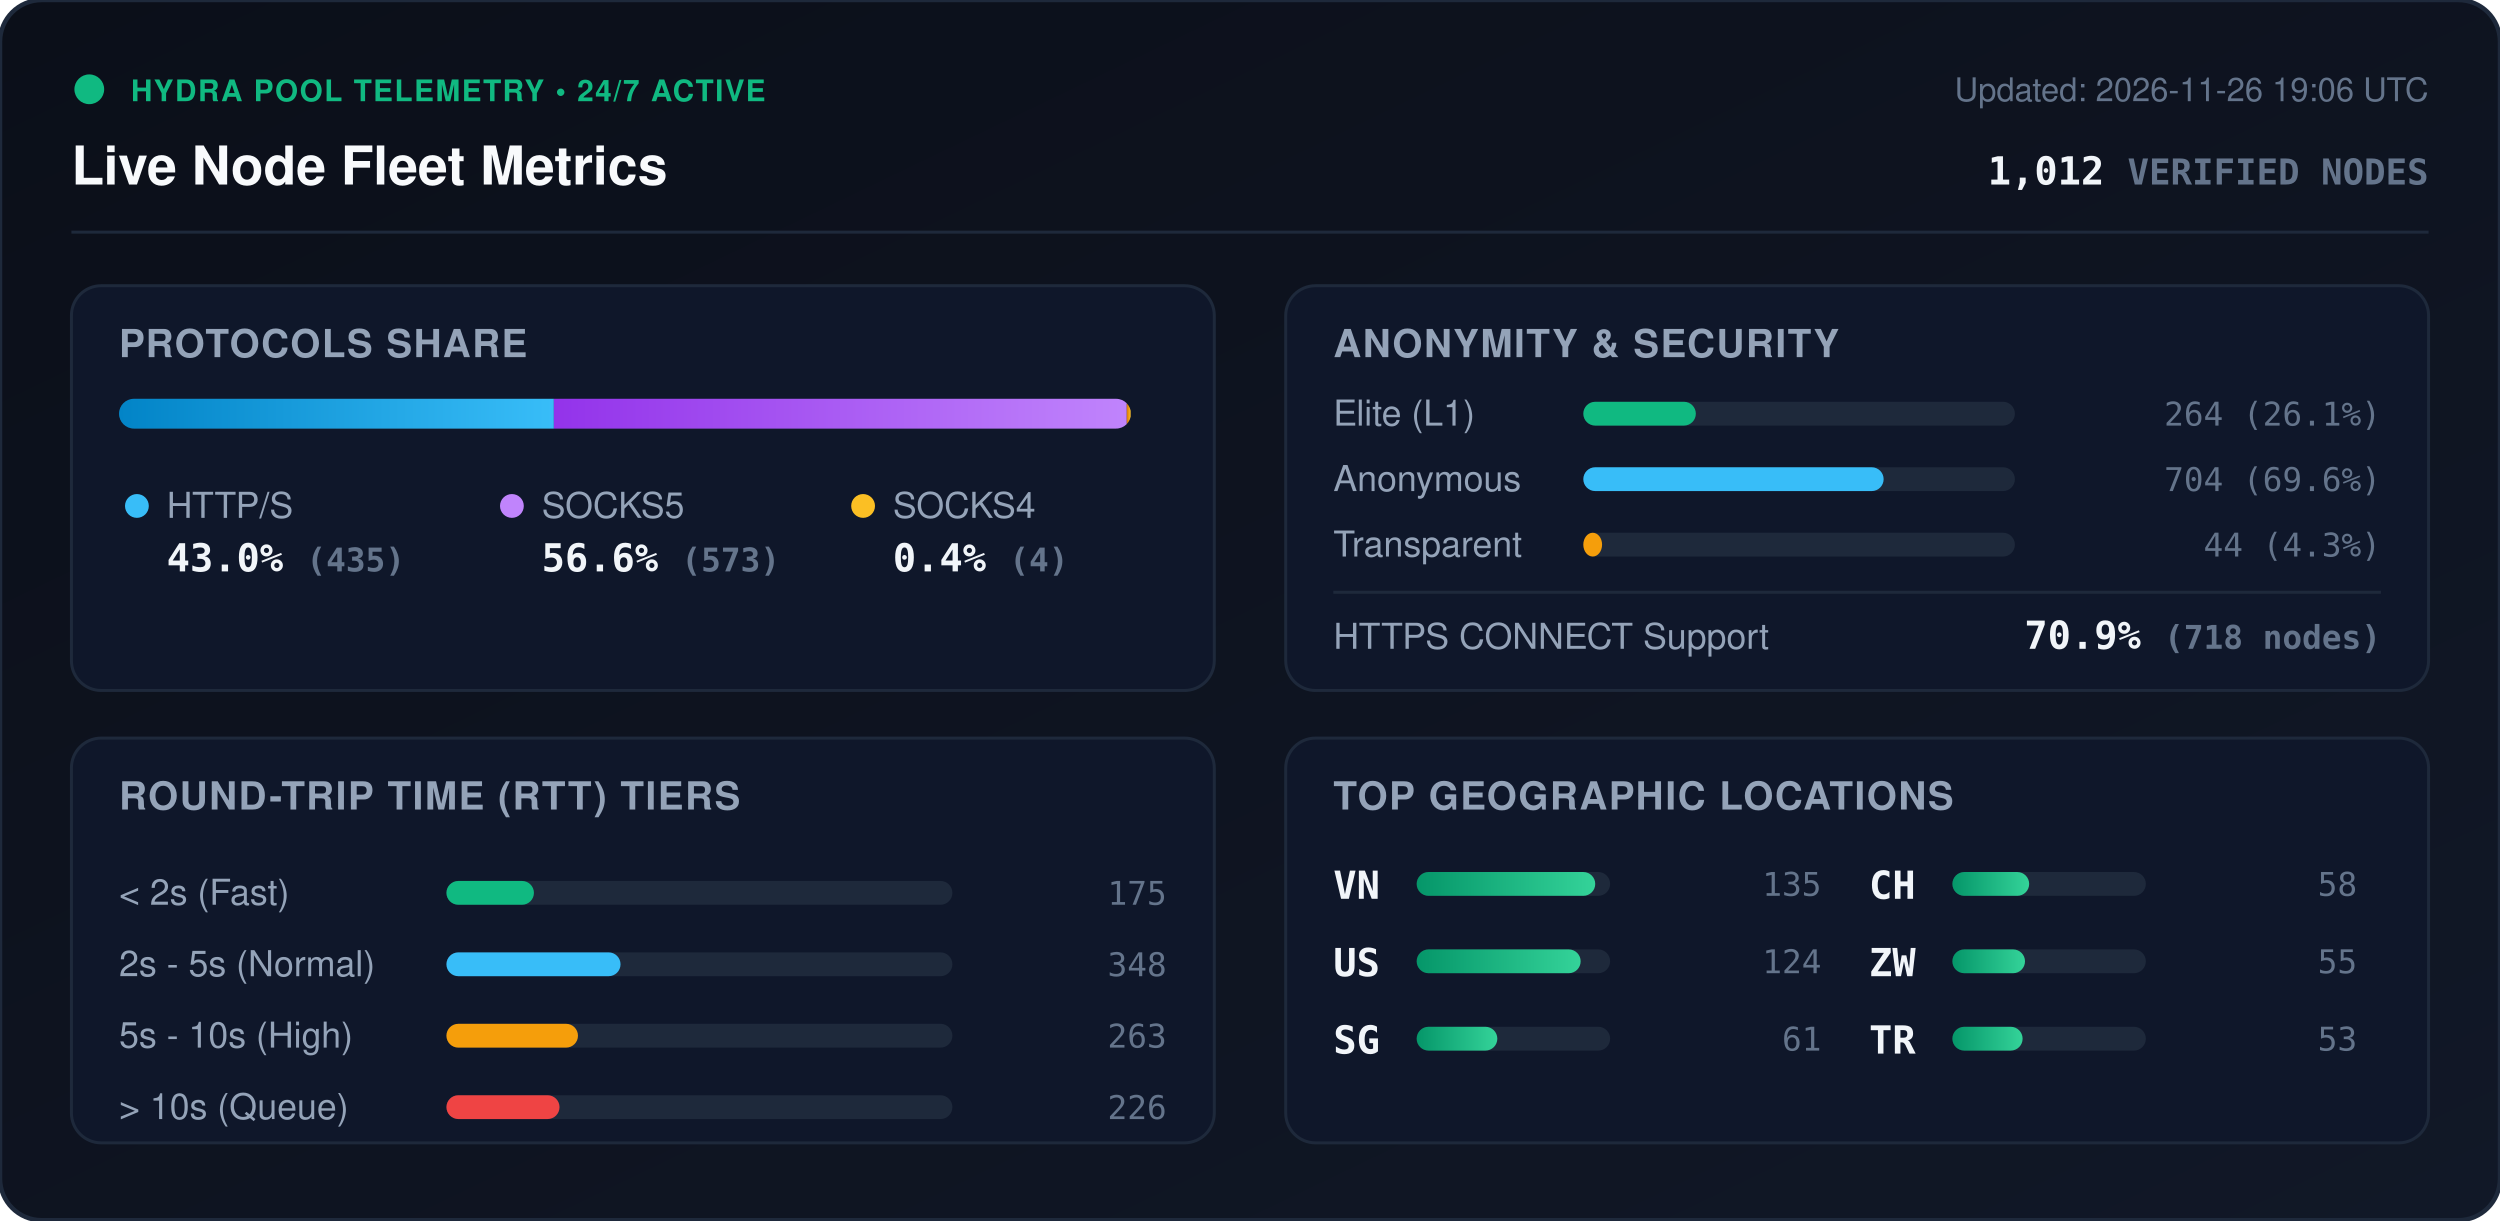
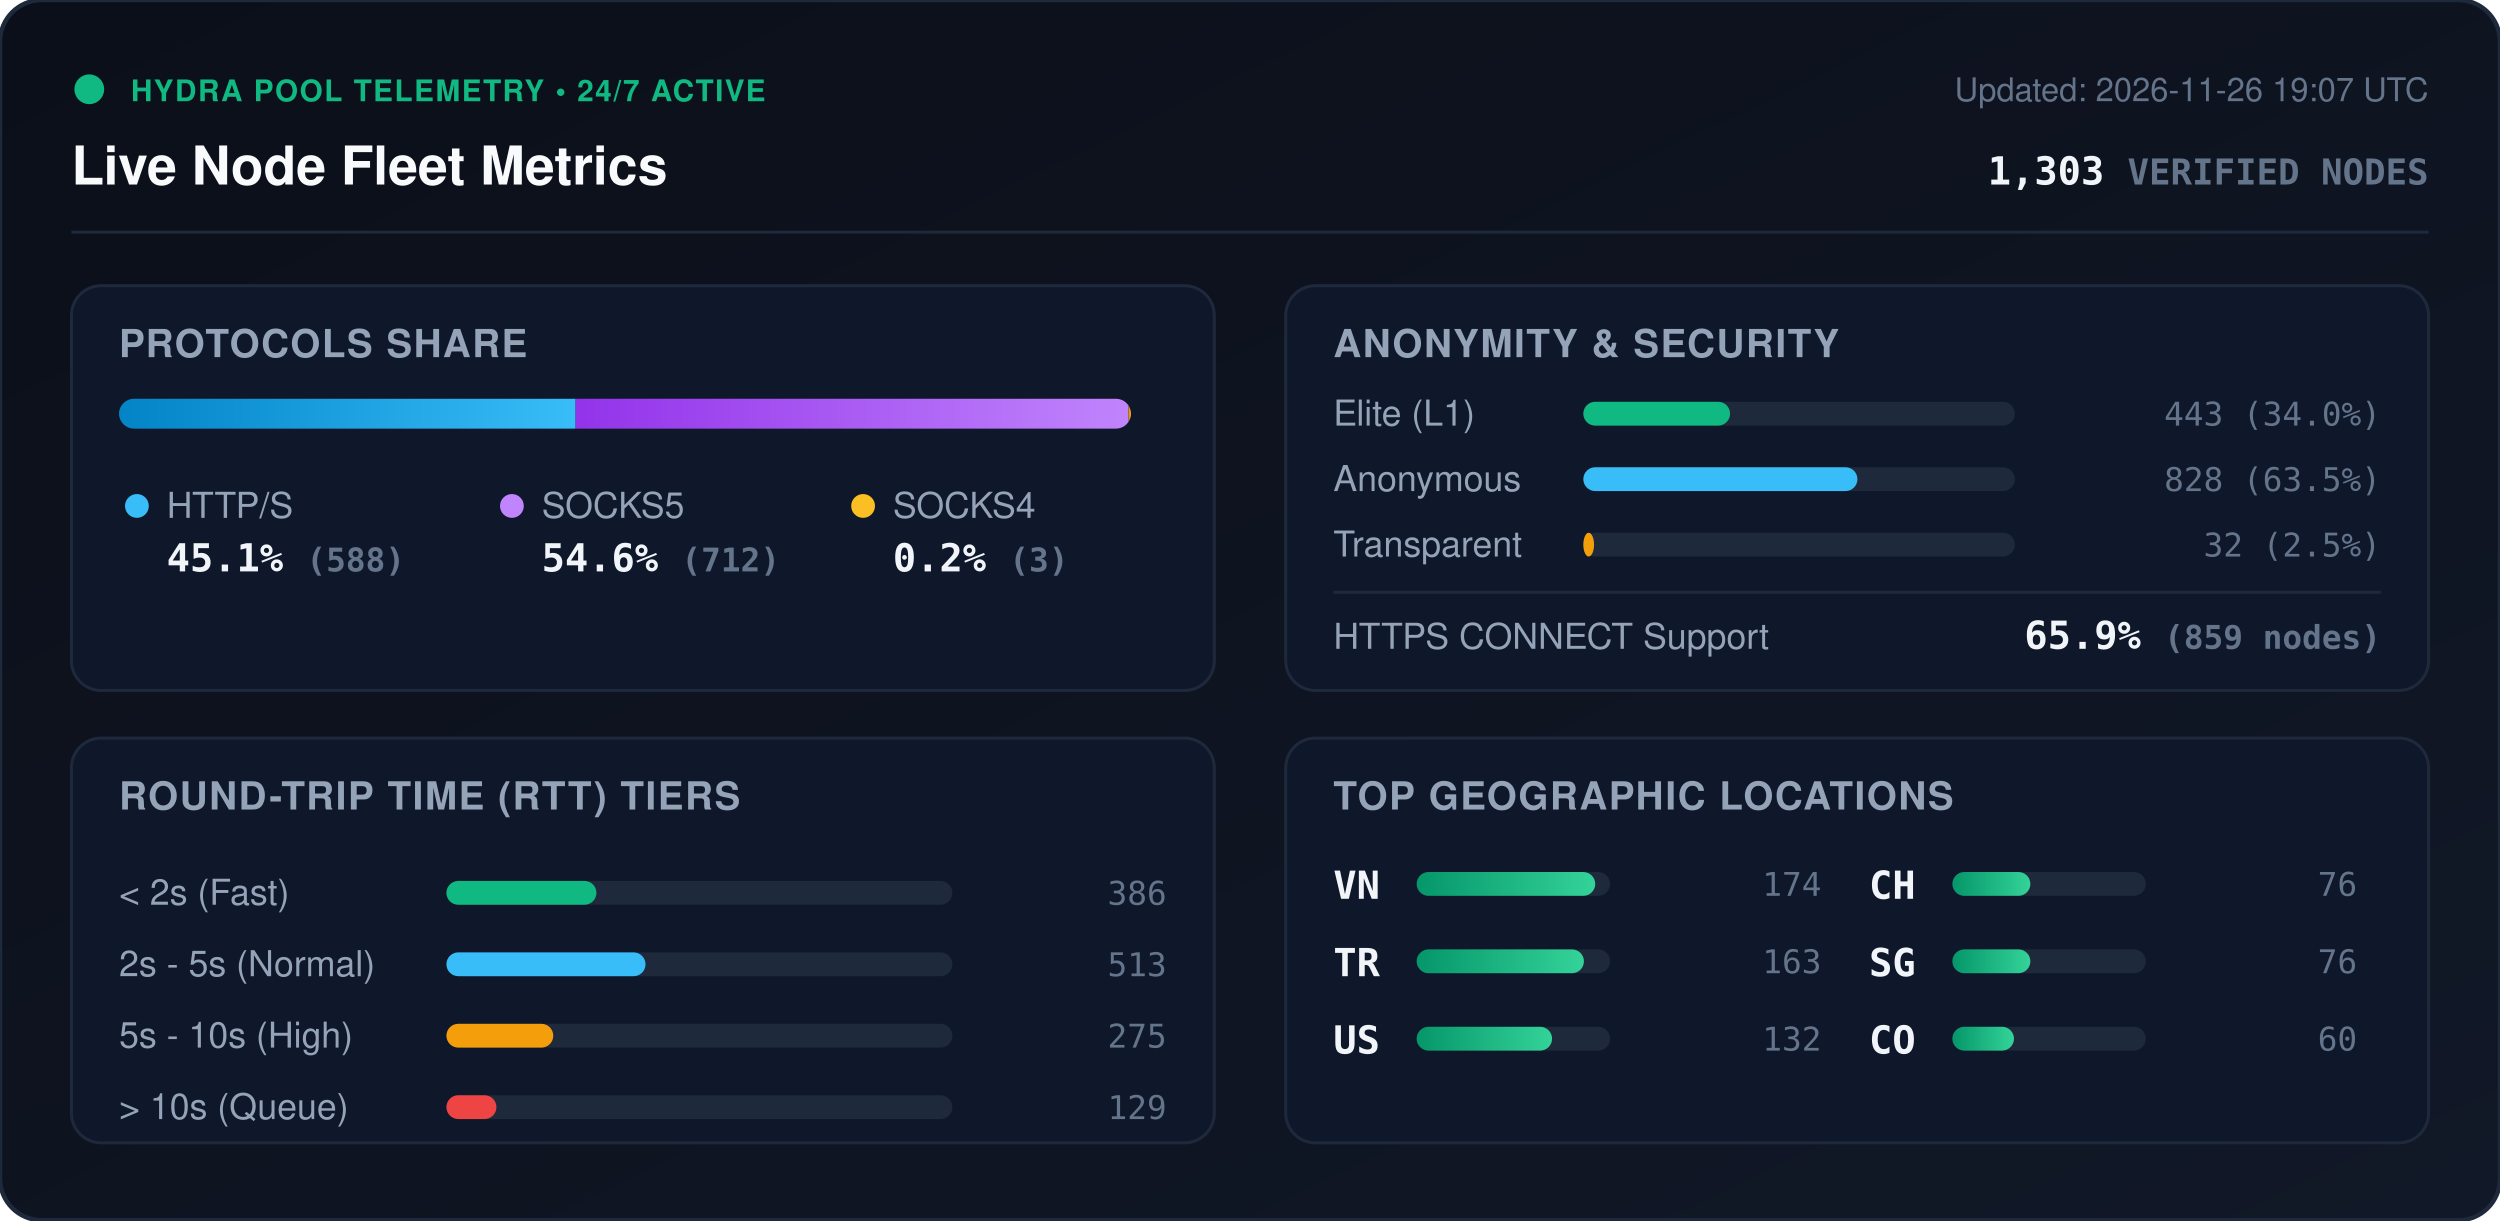
<svg xmlns="http://www.w3.org/2000/svg" viewBox="0 0 840 410" width="840" height="410" style="max-width: 100%; height: auto;">
  <defs>
    <linearGradient id="bg" x1="0%" y1="0%" x2="100%" y2="100%">
      <stop offset="0%" stop-color="#0b0f19" />
      <stop offset="100%" stop-color="#111827" />
    </linearGradient>
    <linearGradient id="bar-http" x1="0%" y1="0%" x2="100%" y2="0%">
      <stop offset="0%" stop-color="#0284c7" />
      <stop offset="100%" stop-color="#38bdf8" />
    </linearGradient>
    <linearGradient id="bar-socks5" x1="0%" y1="0%" x2="100%" y2="0%">
      <stop offset="0%" stop-color="#9333ea" />
      <stop offset="100%" stop-color="#c084fc" />
    </linearGradient>
    <linearGradient id="bar-socks4" x1="0%" y1="0%" x2="100%" y2="0%">
      <stop offset="0%" stop-color="#d97706" />
      <stop offset="100%" stop-color="#fbbf24" />
    </linearGradient>
    <linearGradient id="bar-green" x1="0%" y1="0%" x2="100%" y2="0%">
      <stop offset="0%" stop-color="#059669" />
      <stop offset="100%" stop-color="#34d399" />
    </linearGradient>
    <clipPath id="prog-track-clip">
      <rect width="340.0" height="10" rx="5" />
    </clipPath>
    <style>
      .title { font: 700 18px -apple-system, BlinkMacSystemFont, 'Segoe UI', Helvetica, Arial, sans-serif; fill: #f8fafc; }
      .sub { font: 500 11px -apple-system, BlinkMacSystemFont, 'Segoe UI', Helvetica, Arial, sans-serif; fill: #64748b; }
      .section-hdr { font: 600 13px -apple-system, BlinkMacSystemFont, 'Segoe UI', Helvetica, Arial, sans-serif; fill: #94a3b8; letter-spacing: 0.5px; }
      .metric-val { font: 700 13px -apple-system, BlinkMacSystemFont, 'Segoe UI', Helvetica, Arial, sans-serif; fill: #f1f5f9; }
      .metric-lbl { font: 500 12px -apple-system, BlinkMacSystemFont, 'Segoe UI', Helvetica, Arial, sans-serif; fill: #94a3b8; }
      .badge-txt { font: 700 10px -apple-system, BlinkMacSystemFont, 'Segoe UI', Helvetica, Arial, sans-serif; fill: #10b981; letter-spacing: 0.5px; }
      .mono { font-family: ui-monospace, SFMono-Regular, Menlo, Monaco, Consolas, monospace; }
      .pulse { animation: beacon 2s infinite ease-in-out; }
      @keyframes beacon { 0%, 100% { opacity: 1; } 50% { opacity: 0.35; } }
    </style>
  </defs>
  <rect width="840" height="410" rx="14" fill="url(#bg)" stroke="#1e293b" stroke-width="1.5" />
  <g transform="translate(24, 24)">
    <circle cx="6" cy="6" r="5" fill="#10b981" class="pulse" />
    <text x="20" y="10" class="badge-txt">HYDRA POOL TELEMETRY • 24/7 ACTIVE</text>
    <text x="0" y="38" class="title">Live Node Fleet Metrics</text>
-     <text x="792" y="10" text-anchor="end" class="sub">Updated: 2026-11-26 19:06 UTC</text>
-     <text x="792" y="38" text-anchor="end" class="metric-val mono" fill="#38bdf8">1,012 <tspan font-size="12" fill="#64748b">VERIFIED NODES</tspan>
+     <text x="792" y="10" text-anchor="end" class="sub">Updated: 2026-11-26 19:07 UTC</text>
+     <text x="792" y="38" text-anchor="end" class="metric-val mono" fill="#38bdf8">1,303 <tspan font-size="12" fill="#64748b">VERIFIED NODES</tspan>
    </text>
  </g>
  <line x1="24" y1="78" x2="816" y2="78" stroke="#1e293b" stroke-width="1" />
  <g transform="translate(24, 96)">
    <rect width="384" height="136" rx="10" fill="#0f172a" stroke="#1e293b" />
    <text x="16" y="24" class="section-hdr">PROTOCOLS SHARE</text>
    <g transform="translate(16, 38)">
      <rect width="340.0" height="10" rx="5" fill="#1e293b" />
      <g clip-path="url(#prog-track-clip)">
-         <rect x="0" width="146.1" height="10" fill="url(#bar-http)" />
-         <rect x="146.1" width="192.5" height="10" fill="url(#bar-socks5)" />
-         <rect x="338.6" width="1.3" height="10" fill="url(#bar-socks4)" />
+         <rect x="0" width="153.4" height="10" fill="url(#bar-http)" />
+         <rect x="153.4" width="185.8" height="10" fill="url(#bar-socks5)" />
+         <rect x="339.2" width="0.8" height="10" fill="url(#bar-socks4)" />
      </g>
    </g>
    <g transform="translate(16, 68)">
      <circle cx="6" cy="6" r="4" fill="#38bdf8" />
      <text x="16" y="10" class="metric-lbl">HTTP/S</text>
-       <text x="16" y="28" class="metric-val mono">43.0% <tspan font-size="11" fill="#64748b">(435)</tspan>
+       <text x="16" y="28" class="metric-val mono">45.1% <tspan font-size="11" fill="#64748b">(588)</tspan>
      </text>
      <circle cx="132" cy="6" r="4" fill="#c084fc" />
      <text x="142" y="10" class="metric-lbl">SOCKS5</text>
-       <text x="142" y="28" class="metric-val mono">56.6% <tspan font-size="11" fill="#64748b">(573)</tspan>
+       <text x="142" y="28" class="metric-val mono">54.6% <tspan font-size="11" fill="#64748b">(712)</tspan>
      </text>
      <circle cx="250" cy="6" r="4" fill="#fbbf24" />
      <text x="260" y="10" class="metric-lbl">SOCKS4</text>
-       <text x="260" y="28" class="metric-val mono">0.4% <tspan font-size="11" fill="#64748b">(4)</tspan>
+       <text x="260" y="28" class="metric-val mono">0.2% <tspan font-size="11" fill="#64748b">(3)</tspan>
      </text>
    </g>
  </g>
  <g transform="translate(432, 96)">
    <rect width="384" height="136" rx="10" fill="#0f172a" stroke="#1e293b" />
    <text x="16" y="24" class="section-hdr">ANONYMITY &amp; SECURITY</text>
    <text x="16" y="47" class="metric-lbl">Elite (L1)</text>
    <rect x="100" y="39" width="145.0" height="8" rx="4" fill="#1e293b" />
-     <rect x="100" y="39" width="37.8" height="8" rx="4" fill="#10b981" />
-     <text x="368" y="47" text-anchor="end" class="mono sub" fill="#e2e8f0">264 (26.1%)</text>
+     <rect x="100" y="39" width="49.3" height="8" rx="4" fill="#10b981" />
+     <text x="368" y="47" text-anchor="end" class="mono sub" fill="#e2e8f0">443 (34.0%)</text>
    <text x="16" y="69" class="metric-lbl">Anonymous</text>
    <rect x="100" y="61" width="145.0" height="8" rx="4" fill="#1e293b" />
-     <rect x="100" y="61" width="100.9" height="8" rx="4" fill="#38bdf8" />
-     <text x="368" y="69" text-anchor="end" class="mono sub" fill="#e2e8f0">704 (69.6%)</text>
+     <rect x="100" y="61" width="92.1" height="8" rx="4" fill="#38bdf8" />
+     <text x="368" y="69" text-anchor="end" class="mono sub" fill="#e2e8f0">828 (63.5%)</text>
    <text x="16" y="91" class="metric-lbl">Transparent</text>
    <rect x="100" y="83" width="145.0" height="8" rx="4" fill="#1e293b" />
-     <rect x="100" y="83" width="6.3" height="8" rx="4" fill="#f59e0b" />
-     <text x="368" y="91" text-anchor="end" class="mono sub" fill="#e2e8f0">44 (4.3%)</text>
+     <rect x="100" y="83" width="3.6" height="8" rx="4" fill="#f59e0b" />
+     <text x="368" y="91" text-anchor="end" class="mono sub" fill="#e2e8f0">32 (2.5%)</text>
    <line x1="16" y1="103" x2="368" y2="103" stroke="#1e293b" stroke-width="1" />
    <text x="16" y="122" class="metric-lbl">HTTPS CONNECT Support</text>
-     <text x="368" y="122" text-anchor="end" class="metric-val mono" fill="#34d399">70.9% <tspan font-size="11" fill="#64748b">(718 nodes)</tspan>
+     <text x="368" y="122" text-anchor="end" class="metric-val mono" fill="#34d399">65.9% <tspan font-size="11" fill="#64748b">(859 nodes)</tspan>
    </text>
  </g>
  <g transform="translate(24, 248)">
    <rect width="384" height="136" rx="10" fill="#0f172a" stroke="#1e293b" />
    <text x="16" y="24" class="section-hdr">ROUND-TRIP TIME (RTT) TIERS</text>
    <g transform="translate(16, 42)">
      <text x="0" y="14" class="metric-lbl">&lt; 2s (Fast)</text>
      <rect x="110" y="6" width="170" height="8" rx="4" fill="#1e293b" />
-       <rect x="110" y="6" width="29.4" height="8" rx="4" fill="#10b981" />
-       <text x="352" y="14" text-anchor="end" class="mono sub">175</text>
+       <rect x="110" y="6" width="50.4" height="8" rx="4" fill="#10b981" />
+       <text x="352" y="14" text-anchor="end" class="mono sub">386</text>
      <text x="0" y="38" class="metric-lbl">2s - 5s (Normal)</text>
      <rect x="110" y="30" width="170" height="8" rx="4" fill="#1e293b" />
-       <rect x="110" y="30" width="58.5" height="8" rx="4" fill="#38bdf8" />
-       <text x="352" y="38" text-anchor="end" class="mono sub">348</text>
+       <rect x="110" y="30" width="66.9" height="8" rx="4" fill="#38bdf8" />
+       <text x="352" y="38" text-anchor="end" class="mono sub">513</text>
      <text x="0" y="62" class="metric-lbl">5s - 10s (High)</text>
      <rect x="110" y="54" width="170" height="8" rx="4" fill="#1e293b" />
-       <rect x="110" y="54" width="44.2" height="8" rx="4" fill="#f59e0b" />
-       <text x="352" y="62" text-anchor="end" class="mono sub">263</text>
+       <rect x="110" y="54" width="35.9" height="8" rx="4" fill="#f59e0b" />
+       <text x="352" y="62" text-anchor="end" class="mono sub">275</text>
      <text x="0" y="86" class="metric-lbl">&gt; 10s (Queue)</text>
      <rect x="110" y="78" width="170" height="8" rx="4" fill="#1e293b" />
-       <rect x="110" y="78" width="38.0" height="8" rx="4" fill="#ef4444" />
-       <text x="352" y="86" text-anchor="end" class="mono sub">226</text>
+       <rect x="110" y="78" width="16.8" height="8" rx="4" fill="#ef4444" />
+       <text x="352" y="86" text-anchor="end" class="mono sub">129</text>
    </g>
  </g>
  <g transform="translate(432, 248)">
    <rect width="384" height="136" rx="10" fill="#0f172a" stroke="#1e293b" />
    <text x="16" y="24" class="section-hdr">TOP GEOGRAPHIC LOCATIONS</text>
    <g transform="translate(16, 42)">
      <g transform="translate(0, 0)">
        <text x="0" y="12" class="mono metric-val" font-size="12">VN</text>
        <rect x="28" y="3" width="65" height="8" rx="4" fill="#1e293b" />
        <rect x="28" y="3" width="60.0" height="8" rx="4" fill="url(#bar-green)" />
-         <text x="164" y="11" text-anchor="end" class="mono sub">135</text>
+         <text x="164" y="11" text-anchor="end" class="mono sub">174</text>
      </g>
      <g transform="translate(0, 26)">
+         <text x="0" y="12" class="mono metric-val" font-size="12">TR</text>
+         <rect x="28" y="3" width="65" height="8" rx="4" fill="#1e293b" />
+         <rect x="28" y="3" width="56.2" height="8" rx="4" fill="url(#bar-green)" />
+         <text x="164" y="11" text-anchor="end" class="mono sub">163</text>
+       </g>
+       <g transform="translate(0, 52)">
        <text x="0" y="12" class="mono metric-val" font-size="12">US</text>
        <rect x="28" y="3" width="65" height="8" rx="4" fill="#1e293b" />
-         <rect x="28" y="3" width="55.1" height="8" rx="4" fill="url(#bar-green)" />
-         <text x="164" y="11" text-anchor="end" class="mono sub">124</text>
-       </g>
-       <g transform="translate(0, 52)">
-         <text x="0" y="12" class="mono metric-val" font-size="12">SG</text>
-         <rect x="28" y="3" width="65" height="8" rx="4" fill="#1e293b" />
-         <rect x="28" y="3" width="27.1" height="8" rx="4" fill="url(#bar-green)" />
-         <text x="164" y="11" text-anchor="end" class="mono sub">61</text>
+         <rect x="28" y="3" width="45.5" height="8" rx="4" fill="url(#bar-green)" />
+         <text x="164" y="11" text-anchor="end" class="mono sub">132</text>
      </g>
      <g transform="translate(180, 0)">
        <text x="0" y="12" class="mono metric-val" font-size="12">CH</text>
        <rect x="28" y="3" width="65" height="8" rx="4" fill="#1e293b" />
-         <rect x="28" y="3" width="25.8" height="8" rx="4" fill="url(#bar-green)" />
-         <text x="164" y="11" text-anchor="end" class="mono sub">58</text>
+         <rect x="28" y="3" width="26.2" height="8" rx="4" fill="url(#bar-green)" />
+         <text x="164" y="11" text-anchor="end" class="mono sub">76</text>
      </g>
      <g transform="translate(180, 26)">
-         <text x="0" y="12" class="mono metric-val" font-size="12">ZW</text>
+         <text x="0" y="12" class="mono metric-val" font-size="12">SG</text>
        <rect x="28" y="3" width="65" height="8" rx="4" fill="#1e293b" />
-         <rect x="28" y="3" width="24.4" height="8" rx="4" fill="url(#bar-green)" />
-         <text x="164" y="11" text-anchor="end" class="mono sub">55</text>
+         <rect x="28" y="3" width="26.2" height="8" rx="4" fill="url(#bar-green)" />
+         <text x="164" y="11" text-anchor="end" class="mono sub">76</text>
      </g>
      <g transform="translate(180, 52)">
-         <text x="0" y="12" class="mono metric-val" font-size="12">TR</text>
+         <text x="0" y="12" class="mono metric-val" font-size="12">CO</text>
        <rect x="28" y="3" width="65" height="8" rx="4" fill="#1e293b" />
-         <rect x="28" y="3" width="23.6" height="8" rx="4" fill="url(#bar-green)" />
-         <text x="164" y="11" text-anchor="end" class="mono sub">53</text>
+         <rect x="28" y="3" width="20.7" height="8" rx="4" fill="url(#bar-green)" />
+         <text x="164" y="11" text-anchor="end" class="mono sub">60</text>
      </g>
    </g>
  </g>
</svg>
